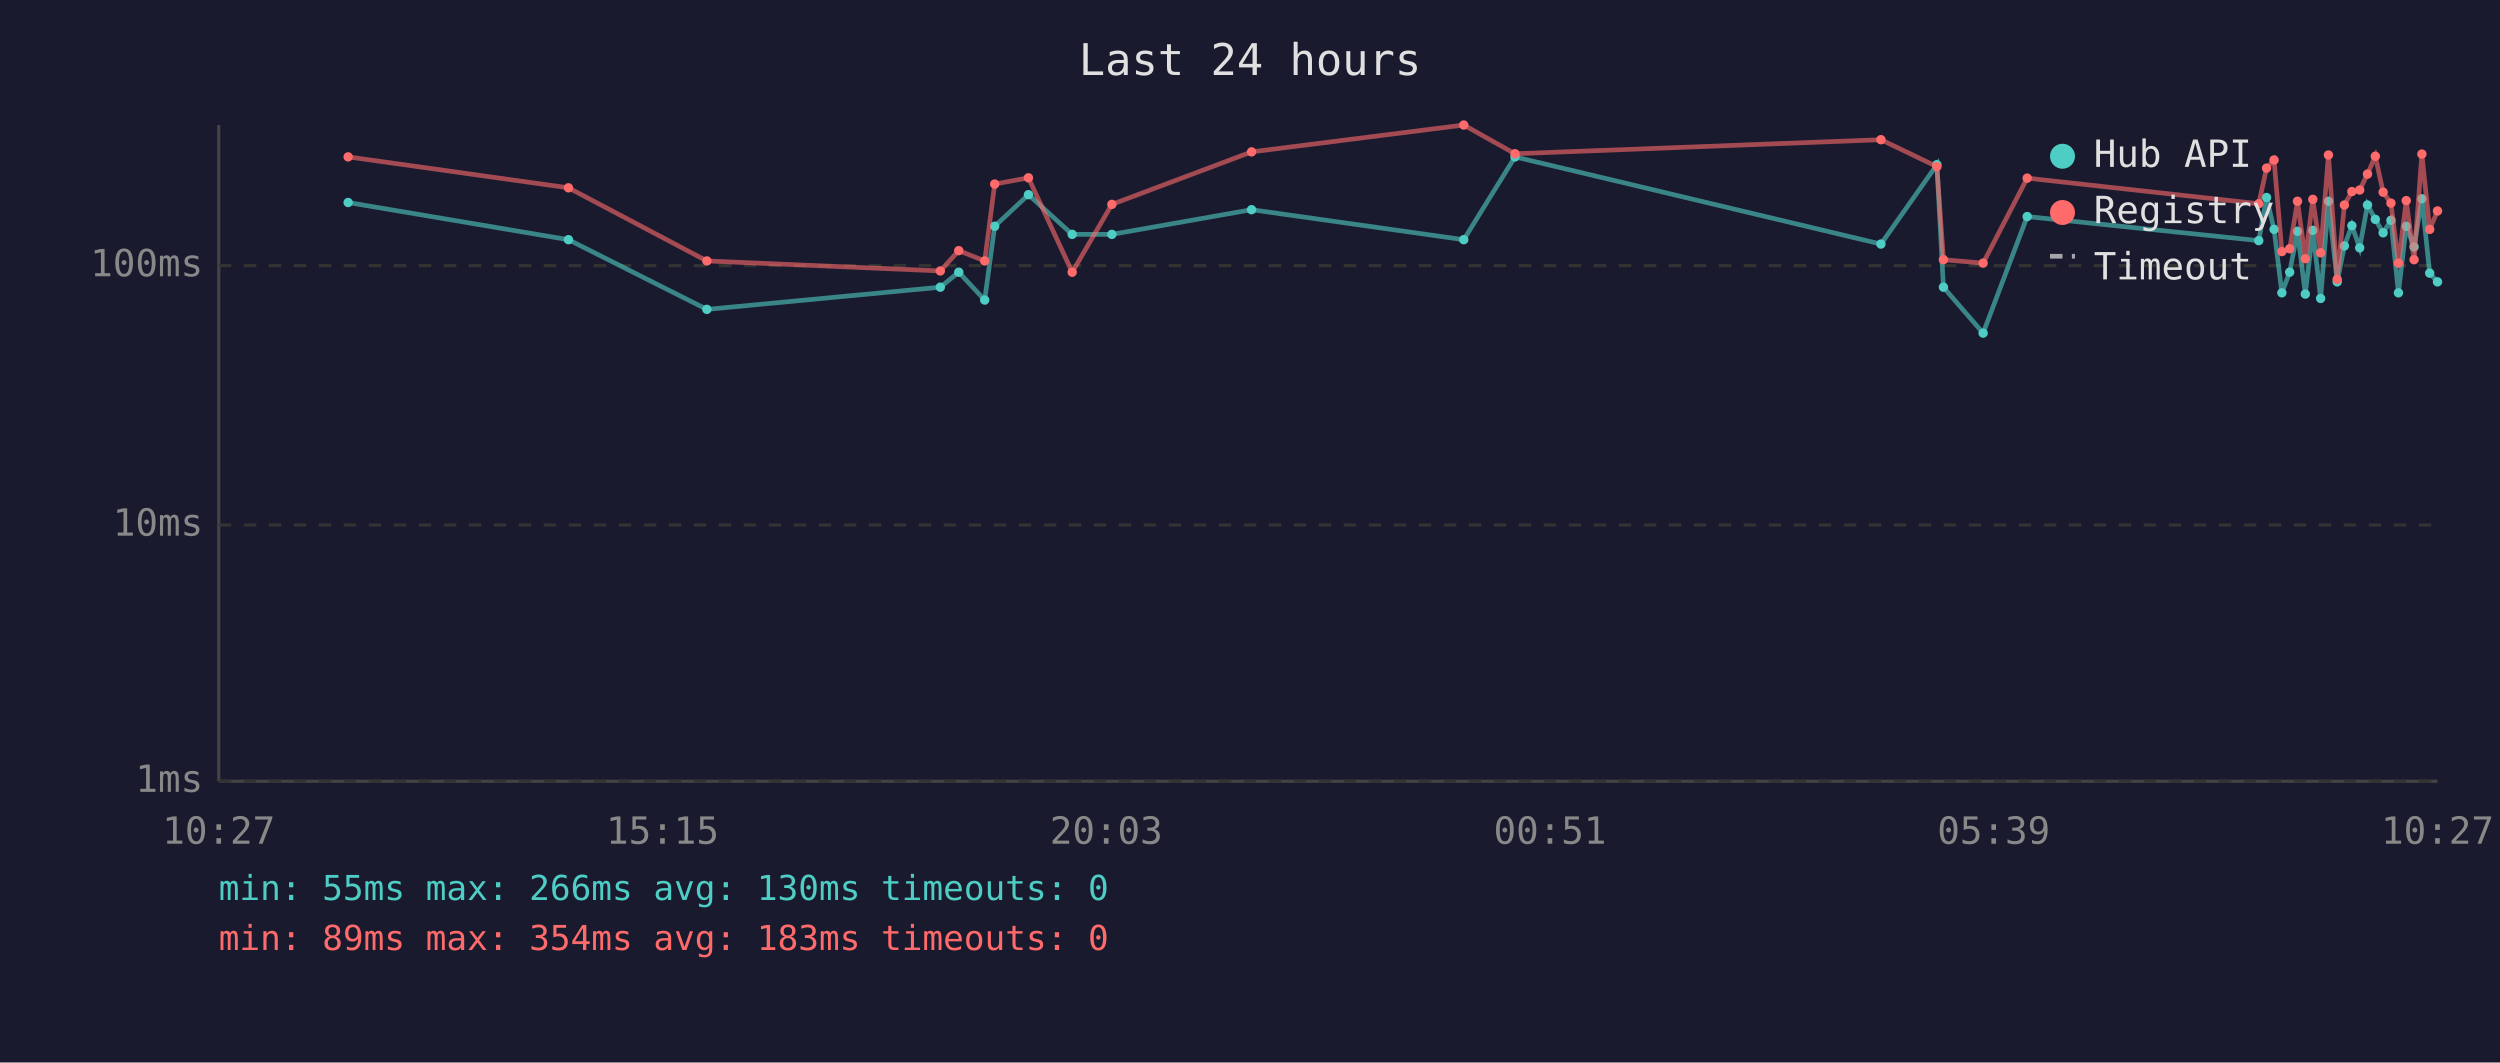
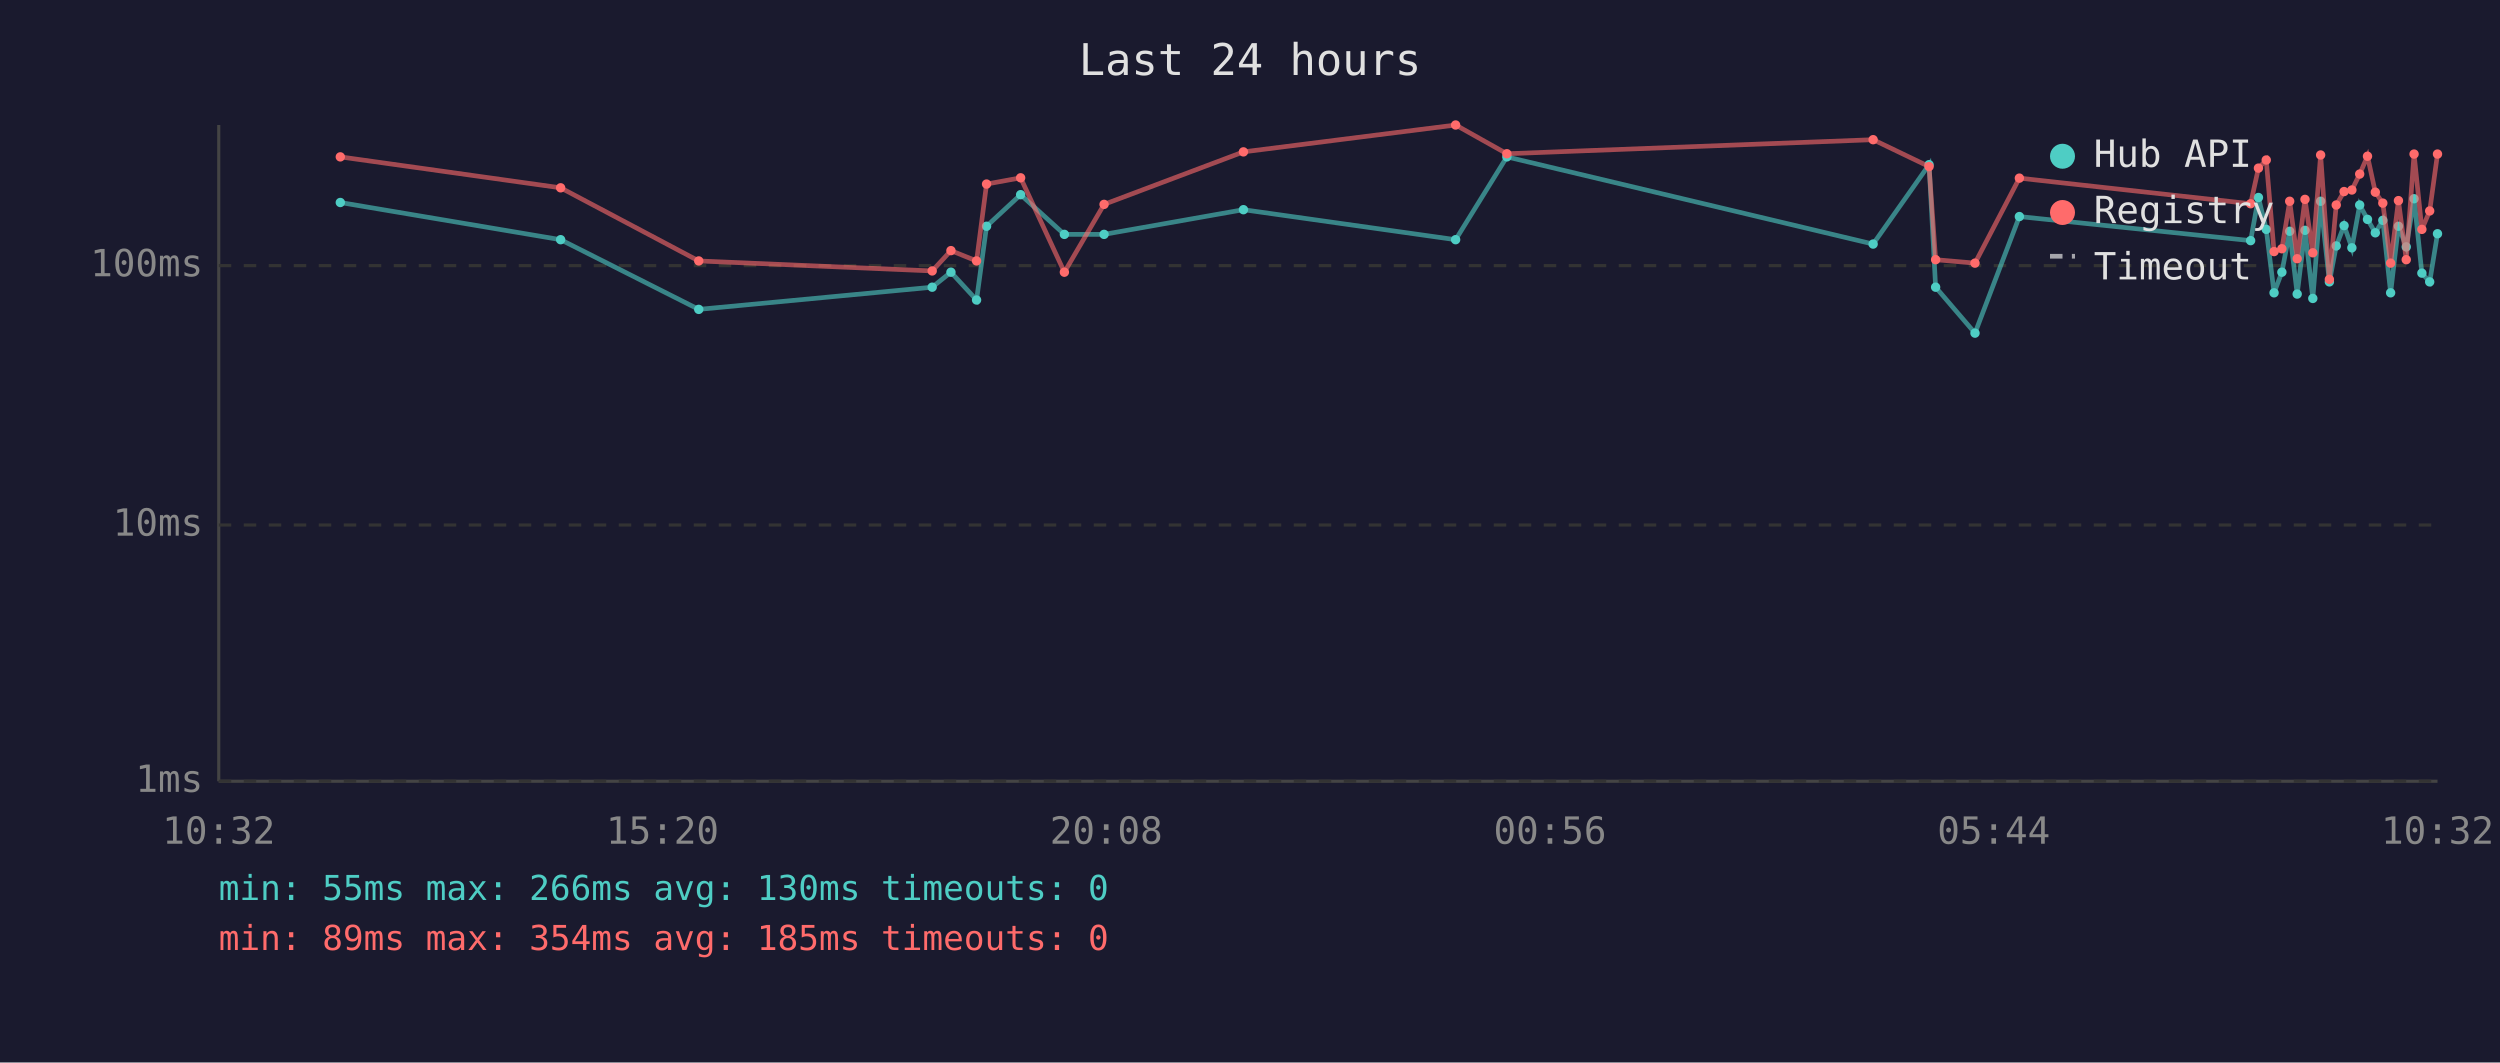
<svg xmlns="http://www.w3.org/2000/svg" viewBox="0 0 800 340" font-family="monospace" font-size="12">
  <rect width="800" height="340" fill="#1a1a2e" />
  <text x="400" y="24" fill="#e0e0e0" font-size="14" text-anchor="middle">Last 24 hours</text>
  <line x1="70" y1="40" x2="70" y2="250" stroke="#444" stroke-width="1" />
  <line x1="70" y1="250" x2="780" y2="250" stroke="#444" stroke-width="1" />
  <line x1="70" y1="250" x2="780" y2="250" stroke="#333" stroke-width="1" stroke-dasharray="4" />
  <text x="65" y="250" fill="#888" text-anchor="end" dominant-baseline="middle">1ms</text>
  <line x1="70" y1="168" x2="780" y2="168" stroke="#333" stroke-width="1" stroke-dasharray="4" />
  <text x="65" y="168" fill="#888" text-anchor="end" dominant-baseline="middle">10ms</text>
  <line x1="70" y1="85" x2="780" y2="85" stroke="#333" stroke-width="1" stroke-dasharray="4" />
  <text x="65" y="85" fill="#888" text-anchor="end" dominant-baseline="middle">100ms</text>
-   <text x="70" y="270" fill="#888" text-anchor="middle">10:27</text>
-   <text x="212" y="270" fill="#888" text-anchor="middle">15:15</text>
-   <text x="354" y="270" fill="#888" text-anchor="middle">20:03</text>
-   <text x="496" y="270" fill="#888" text-anchor="middle">00:51</text>
-   <text x="638" y="270" fill="#888" text-anchor="middle">05:39</text>
-   <text x="780" y="270" fill="#888" text-anchor="middle">10:27</text>
-   <polyline points="111.4,64.8 181.9,76.7 226.2,99.0 300.9,91.9 306.8,87.1 315.1,96.0 318.3,72.4 329.1,62.3 343.1,75.0 355.8,75.0 400.5,67.1 468.4,76.7 484.8,50.2 601.9,78.1 619.8,52.7 621.9,91.9 634.6,106.6 648.7,69.3 722.8,77.0 725.3,63.2 727.7,73.4 730.2,93.7 732.7,87.1 735.2,74.0 737.7,94.1 740.1,73.7 742.6,95.5 745.1,64.4 747.9,90.2 750.2,78.7 752.6,72.2 755.1,79.3 757.6,65.6 760.1,70.2 762.6,74.5 765.1,70.5 767.5,93.7 770.0,72.4 772.5,79.0 775.0,63.6 777.5,87.4 780.0,90.2" fill="none" stroke="#4ecdc4" stroke-width="1.5" opacity="0.6" />
-   <circle cx="111.4" cy="64.8" r="1.5" fill="#4ecdc4" />
-   <circle cx="181.9" cy="76.7" r="1.5" fill="#4ecdc4" />
-   <circle cx="226.2" cy="99.0" r="1.5" fill="#4ecdc4" />
-   <circle cx="300.9" cy="91.9" r="1.5" fill="#4ecdc4" />
-   <circle cx="306.8" cy="87.1" r="1.5" fill="#4ecdc4" />
-   <circle cx="315.1" cy="96.0" r="1.5" fill="#4ecdc4" />
-   <circle cx="318.3" cy="72.4" r="1.5" fill="#4ecdc4" />
-   <circle cx="329.1" cy="62.3" r="1.5" fill="#4ecdc4" />
-   <circle cx="343.1" cy="75.0" r="1.5" fill="#4ecdc4" />
-   <circle cx="355.8" cy="75.0" r="1.5" fill="#4ecdc4" />
-   <circle cx="400.5" cy="67.1" r="1.5" fill="#4ecdc4" />
-   <circle cx="468.4" cy="76.7" r="1.5" fill="#4ecdc4" />
-   <circle cx="484.8" cy="50.2" r="1.5" fill="#4ecdc4" />
-   <circle cx="601.9" cy="78.1" r="1.5" fill="#4ecdc4" />
-   <circle cx="619.8" cy="52.7" r="1.5" fill="#4ecdc4" />
-   <circle cx="621.9" cy="91.9" r="1.5" fill="#4ecdc4" />
-   <circle cx="634.6" cy="106.6" r="1.5" fill="#4ecdc4" />
-   <circle cx="648.7" cy="69.3" r="1.5" fill="#4ecdc4" />
-   <circle cx="722.8" cy="77.0" r="1.5" fill="#4ecdc4" />
-   <circle cx="725.3" cy="63.2" r="1.5" fill="#4ecdc4" />
-   <circle cx="727.7" cy="73.4" r="1.5" fill="#4ecdc4" />
-   <circle cx="730.2" cy="93.7" r="1.5" fill="#4ecdc4" />
-   <circle cx="732.7" cy="87.1" r="1.5" fill="#4ecdc4" />
-   <circle cx="735.2" cy="74.0" r="1.5" fill="#4ecdc4" />
-   <circle cx="737.7" cy="94.1" r="1.5" fill="#4ecdc4" />
-   <circle cx="740.1" cy="73.7" r="1.5" fill="#4ecdc4" />
-   <circle cx="742.6" cy="95.5" r="1.5" fill="#4ecdc4" />
-   <circle cx="745.1" cy="64.4" r="1.5" fill="#4ecdc4" />
-   <circle cx="747.9" cy="90.2" r="1.5" fill="#4ecdc4" />
-   <circle cx="750.2" cy="78.7" r="1.5" fill="#4ecdc4" />
-   <circle cx="752.6" cy="72.2" r="1.5" fill="#4ecdc4" />
-   <circle cx="755.1" cy="79.3" r="1.5" fill="#4ecdc4" />
-   <circle cx="757.6" cy="65.6" r="1.5" fill="#4ecdc4" />
-   <circle cx="760.1" cy="70.2" r="1.5" fill="#4ecdc4" />
-   <circle cx="762.6" cy="74.5" r="1.5" fill="#4ecdc4" />
-   <circle cx="765.1" cy="70.5" r="1.5" fill="#4ecdc4" />
-   <circle cx="767.5" cy="93.7" r="1.5" fill="#4ecdc4" />
-   <circle cx="770.0" cy="72.4" r="1.5" fill="#4ecdc4" />
-   <circle cx="772.5" cy="79.0" r="1.5" fill="#4ecdc4" />
-   <circle cx="775.0" cy="63.6" r="1.5" fill="#4ecdc4" />
-   <circle cx="777.5" cy="87.4" r="1.5" fill="#4ecdc4" />
-   <circle cx="780.0" cy="90.2" r="1.5" fill="#4ecdc4" />
-   <polyline points="111.4,50.2 181.9,60.1 226.2,83.5 300.9,86.7 306.8,80.2 315.1,83.5 318.3,58.9 329.1,56.9 343.1,87.1 355.8,65.4 400.5,48.6 468.4,40.0 484.8,49.2 601.9,44.7 619.8,53.3 621.9,83.1 634.6,84.2 648.7,57.0 722.8,65.2 725.3,53.8 727.7,51.2 730.2,80.5 732.7,79.6 735.2,64.4 737.7,82.8 740.1,63.8 742.6,80.9 745.1,49.6 747.9,89.4 750.2,65.6 752.6,61.3 755.1,60.8 757.6,55.7 760.1,50.0 762.6,61.5 765.1,65.0 767.5,84.2 770.0,64.2 772.5,83.1 775.0,49.3 777.5,73.4 780.0,67.5" fill="none" stroke="#ff6b6b" stroke-width="1.5" opacity="0.6" />
-   <circle cx="111.4" cy="50.2" r="1.5" fill="#ff6b6b" />
-   <circle cx="181.9" cy="60.1" r="1.5" fill="#ff6b6b" />
-   <circle cx="226.2" cy="83.5" r="1.5" fill="#ff6b6b" />
-   <circle cx="300.9" cy="86.7" r="1.5" fill="#ff6b6b" />
-   <circle cx="306.8" cy="80.2" r="1.5" fill="#ff6b6b" />
-   <circle cx="315.1" cy="83.5" r="1.5" fill="#ff6b6b" />
-   <circle cx="318.3" cy="58.9" r="1.5" fill="#ff6b6b" />
-   <circle cx="329.1" cy="56.9" r="1.5" fill="#ff6b6b" />
-   <circle cx="343.1" cy="87.1" r="1.5" fill="#ff6b6b" />
-   <circle cx="355.8" cy="65.4" r="1.5" fill="#ff6b6b" />
-   <circle cx="400.5" cy="48.6" r="1.5" fill="#ff6b6b" />
-   <circle cx="468.4" cy="40.0" r="1.5" fill="#ff6b6b" />
-   <circle cx="484.8" cy="49.2" r="1.5" fill="#ff6b6b" />
-   <circle cx="601.9" cy="44.7" r="1.5" fill="#ff6b6b" />
-   <circle cx="619.8" cy="53.3" r="1.5" fill="#ff6b6b" />
-   <circle cx="621.9" cy="83.1" r="1.5" fill="#ff6b6b" />
-   <circle cx="634.6" cy="84.2" r="1.5" fill="#ff6b6b" />
-   <circle cx="648.7" cy="57.0" r="1.5" fill="#ff6b6b" />
-   <circle cx="722.8" cy="65.2" r="1.5" fill="#ff6b6b" />
-   <circle cx="725.3" cy="53.8" r="1.5" fill="#ff6b6b" />
-   <circle cx="727.7" cy="51.2" r="1.5" fill="#ff6b6b" />
-   <circle cx="730.2" cy="80.5" r="1.5" fill="#ff6b6b" />
-   <circle cx="732.7" cy="79.6" r="1.5" fill="#ff6b6b" />
-   <circle cx="735.2" cy="64.4" r="1.5" fill="#ff6b6b" />
-   <circle cx="737.7" cy="82.8" r="1.5" fill="#ff6b6b" />
-   <circle cx="740.1" cy="63.8" r="1.5" fill="#ff6b6b" />
-   <circle cx="742.6" cy="80.9" r="1.5" fill="#ff6b6b" />
-   <circle cx="745.1" cy="49.6" r="1.5" fill="#ff6b6b" />
-   <circle cx="747.9" cy="89.4" r="1.5" fill="#ff6b6b" />
-   <circle cx="750.2" cy="65.6" r="1.5" fill="#ff6b6b" />
-   <circle cx="752.6" cy="61.3" r="1.5" fill="#ff6b6b" />
-   <circle cx="755.1" cy="60.8" r="1.5" fill="#ff6b6b" />
-   <circle cx="757.6" cy="55.7" r="1.5" fill="#ff6b6b" />
-   <circle cx="760.1" cy="50.0" r="1.5" fill="#ff6b6b" />
-   <circle cx="762.6" cy="61.5" r="1.5" fill="#ff6b6b" />
-   <circle cx="765.1" cy="65.0" r="1.5" fill="#ff6b6b" />
-   <circle cx="767.5" cy="84.2" r="1.5" fill="#ff6b6b" />
-   <circle cx="770.0" cy="64.2" r="1.5" fill="#ff6b6b" />
-   <circle cx="772.5" cy="83.1" r="1.5" fill="#ff6b6b" />
-   <circle cx="775.0" cy="49.3" r="1.5" fill="#ff6b6b" />
-   <circle cx="777.5" cy="73.4" r="1.5" fill="#ff6b6b" />
-   <circle cx="780.0" cy="67.5" r="1.5" fill="#ff6b6b" />
+   <text x="70" y="270" fill="#888" text-anchor="middle">10:32</text>
+   <text x="212" y="270" fill="#888" text-anchor="middle">15:20</text>
+   <text x="354" y="270" fill="#888" text-anchor="middle">20:08</text>
+   <text x="496" y="270" fill="#888" text-anchor="middle">00:56</text>
+   <text x="638" y="270" fill="#888" text-anchor="middle">05:44</text>
+   <text x="780" y="270" fill="#888" text-anchor="middle">10:32</text>
+   <polyline points="108.9,64.8 179.4,76.7 223.6,99.0 298.3,91.9 304.3,87.1 312.5,96.0 315.7,72.4 326.6,62.3 340.6,75.0 353.3,75.0 397.9,67.1 465.8,76.7 482.2,50.2 599.4,78.1 617.3,52.7 619.4,91.9 632.0,106.6 646.2,69.3 720.2,77.0 722.7,63.2 725.2,73.4 727.7,93.7 730.2,87.1 732.7,74.0 735.1,94.1 737.6,73.7 740.1,95.5 742.6,64.4 745.4,90.2 747.6,78.7 750.1,72.2 752.6,79.3 755.1,65.6 757.6,70.2 760.1,74.5 762.5,70.5 765.0,93.7 767.5,72.4 770.0,79.0 772.5,63.6 775.0,87.4 777.5,90.2 780.0,74.8" fill="none" stroke="#4ecdc4" stroke-width="1.5" opacity="0.6" />
+   <circle cx="108.9" cy="64.8" r="1.5" fill="#4ecdc4" />
+   <circle cx="179.4" cy="76.7" r="1.5" fill="#4ecdc4" />
+   <circle cx="223.6" cy="99.0" r="1.5" fill="#4ecdc4" />
+   <circle cx="298.3" cy="91.9" r="1.5" fill="#4ecdc4" />
+   <circle cx="304.3" cy="87.1" r="1.5" fill="#4ecdc4" />
+   <circle cx="312.5" cy="96.0" r="1.5" fill="#4ecdc4" />
+   <circle cx="315.7" cy="72.4" r="1.5" fill="#4ecdc4" />
+   <circle cx="326.6" cy="62.3" r="1.5" fill="#4ecdc4" />
+   <circle cx="340.6" cy="75.0" r="1.5" fill="#4ecdc4" />
+   <circle cx="353.3" cy="75.0" r="1.5" fill="#4ecdc4" />
+   <circle cx="397.9" cy="67.1" r="1.5" fill="#4ecdc4" />
+   <circle cx="465.8" cy="76.7" r="1.5" fill="#4ecdc4" />
+   <circle cx="482.2" cy="50.2" r="1.5" fill="#4ecdc4" />
+   <circle cx="599.4" cy="78.1" r="1.5" fill="#4ecdc4" />
+   <circle cx="617.3" cy="52.7" r="1.5" fill="#4ecdc4" />
+   <circle cx="619.4" cy="91.9" r="1.5" fill="#4ecdc4" />
+   <circle cx="632.0" cy="106.6" r="1.5" fill="#4ecdc4" />
+   <circle cx="646.2" cy="69.3" r="1.5" fill="#4ecdc4" />
+   <circle cx="720.2" cy="77.0" r="1.5" fill="#4ecdc4" />
+   <circle cx="722.7" cy="63.2" r="1.5" fill="#4ecdc4" />
+   <circle cx="725.2" cy="73.4" r="1.5" fill="#4ecdc4" />
+   <circle cx="727.7" cy="93.7" r="1.5" fill="#4ecdc4" />
+   <circle cx="730.2" cy="87.1" r="1.5" fill="#4ecdc4" />
+   <circle cx="732.7" cy="74.0" r="1.5" fill="#4ecdc4" />
+   <circle cx="735.1" cy="94.1" r="1.5" fill="#4ecdc4" />
+   <circle cx="737.6" cy="73.7" r="1.5" fill="#4ecdc4" />
+   <circle cx="740.1" cy="95.5" r="1.5" fill="#4ecdc4" />
+   <circle cx="742.6" cy="64.4" r="1.5" fill="#4ecdc4" />
+   <circle cx="745.4" cy="90.2" r="1.5" fill="#4ecdc4" />
+   <circle cx="747.6" cy="78.7" r="1.5" fill="#4ecdc4" />
+   <circle cx="750.1" cy="72.2" r="1.5" fill="#4ecdc4" />
+   <circle cx="752.6" cy="79.3" r="1.5" fill="#4ecdc4" />
+   <circle cx="755.1" cy="65.6" r="1.5" fill="#4ecdc4" />
+   <circle cx="757.6" cy="70.2" r="1.5" fill="#4ecdc4" />
+   <circle cx="760.1" cy="74.5" r="1.5" fill="#4ecdc4" />
+   <circle cx="762.5" cy="70.5" r="1.5" fill="#4ecdc4" />
+   <circle cx="765.0" cy="93.7" r="1.5" fill="#4ecdc4" />
+   <circle cx="767.5" cy="72.4" r="1.5" fill="#4ecdc4" />
+   <circle cx="770.0" cy="79.0" r="1.5" fill="#4ecdc4" />
+   <circle cx="772.5" cy="63.6" r="1.5" fill="#4ecdc4" />
+   <circle cx="775.0" cy="87.4" r="1.5" fill="#4ecdc4" />
+   <circle cx="777.5" cy="90.2" r="1.5" fill="#4ecdc4" />
+   <circle cx="780.0" cy="74.8" r="1.5" fill="#4ecdc4" />
+   <polyline points="108.9,50.2 179.4,60.1 223.6,83.5 298.3,86.7 304.3,80.2 312.5,83.5 315.7,58.9 326.6,56.9 340.6,87.1 353.3,65.4 397.9,48.6 465.8,40.0 482.2,49.2 599.4,44.7 617.3,53.3 619.4,83.1 632.0,84.2 646.2,57.0 720.2,65.2 722.7,53.8 725.2,51.2 727.7,80.5 730.2,79.6 732.7,64.4 735.1,82.8 737.6,63.8 740.1,80.9 742.6,49.6 745.4,89.4 747.6,65.6 750.1,61.3 752.6,60.8 755.1,55.7 757.6,50.0 760.1,61.5 762.5,65.0 765.0,84.2 767.5,64.2 770.0,83.1 772.5,49.3 775.0,73.4 777.5,67.5 780.0,49.3" fill="none" stroke="#ff6b6b" stroke-width="1.5" opacity="0.6" />
+   <circle cx="108.9" cy="50.2" r="1.5" fill="#ff6b6b" />
+   <circle cx="179.4" cy="60.1" r="1.5" fill="#ff6b6b" />
+   <circle cx="223.6" cy="83.5" r="1.5" fill="#ff6b6b" />
+   <circle cx="298.3" cy="86.7" r="1.5" fill="#ff6b6b" />
+   <circle cx="304.3" cy="80.2" r="1.5" fill="#ff6b6b" />
+   <circle cx="312.5" cy="83.5" r="1.5" fill="#ff6b6b" />
+   <circle cx="315.7" cy="58.9" r="1.5" fill="#ff6b6b" />
+   <circle cx="326.6" cy="56.9" r="1.5" fill="#ff6b6b" />
+   <circle cx="340.6" cy="87.1" r="1.5" fill="#ff6b6b" />
+   <circle cx="353.3" cy="65.4" r="1.5" fill="#ff6b6b" />
+   <circle cx="397.9" cy="48.6" r="1.5" fill="#ff6b6b" />
+   <circle cx="465.8" cy="40.0" r="1.5" fill="#ff6b6b" />
+   <circle cx="482.2" cy="49.2" r="1.5" fill="#ff6b6b" />
+   <circle cx="599.4" cy="44.7" r="1.5" fill="#ff6b6b" />
+   <circle cx="617.3" cy="53.3" r="1.5" fill="#ff6b6b" />
+   <circle cx="619.4" cy="83.1" r="1.5" fill="#ff6b6b" />
+   <circle cx="632.0" cy="84.2" r="1.5" fill="#ff6b6b" />
+   <circle cx="646.2" cy="57.0" r="1.5" fill="#ff6b6b" />
+   <circle cx="720.2" cy="65.2" r="1.5" fill="#ff6b6b" />
+   <circle cx="722.7" cy="53.8" r="1.5" fill="#ff6b6b" />
+   <circle cx="725.2" cy="51.2" r="1.5" fill="#ff6b6b" />
+   <circle cx="727.7" cy="80.5" r="1.5" fill="#ff6b6b" />
+   <circle cx="730.2" cy="79.6" r="1.5" fill="#ff6b6b" />
+   <circle cx="732.7" cy="64.4" r="1.5" fill="#ff6b6b" />
+   <circle cx="735.1" cy="82.8" r="1.5" fill="#ff6b6b" />
+   <circle cx="737.6" cy="63.8" r="1.5" fill="#ff6b6b" />
+   <circle cx="740.1" cy="80.9" r="1.5" fill="#ff6b6b" />
+   <circle cx="742.6" cy="49.6" r="1.5" fill="#ff6b6b" />
+   <circle cx="745.4" cy="89.4" r="1.5" fill="#ff6b6b" />
+   <circle cx="747.6" cy="65.6" r="1.5" fill="#ff6b6b" />
+   <circle cx="750.1" cy="61.3" r="1.5" fill="#ff6b6b" />
+   <circle cx="752.6" cy="60.8" r="1.5" fill="#ff6b6b" />
+   <circle cx="755.1" cy="55.7" r="1.5" fill="#ff6b6b" />
+   <circle cx="757.6" cy="50.0" r="1.5" fill="#ff6b6b" />
+   <circle cx="760.1" cy="61.5" r="1.5" fill="#ff6b6b" />
+   <circle cx="762.5" cy="65.0" r="1.5" fill="#ff6b6b" />
+   <circle cx="765.0" cy="84.2" r="1.5" fill="#ff6b6b" />
+   <circle cx="767.5" cy="64.2" r="1.5" fill="#ff6b6b" />
+   <circle cx="770.0" cy="83.1" r="1.5" fill="#ff6b6b" />
+   <circle cx="772.5" cy="49.3" r="1.5" fill="#ff6b6b" />
+   <circle cx="775.0" cy="73.4" r="1.5" fill="#ff6b6b" />
+   <circle cx="777.5" cy="67.5" r="1.5" fill="#ff6b6b" />
+   <circle cx="780.0" cy="49.3" r="1.5" fill="#ff6b6b" />
  <circle cx="660" cy="50" r="4" fill="#4ecdc4" />
  <text x="670" y="50" fill="#e0e0e0" dominant-baseline="middle">Hub API</text>
  <circle cx="660" cy="68" r="4" fill="#ff6b6b" />
  <text x="670" y="68" fill="#e0e0e0" dominant-baseline="middle">Registry</text>
  <line x1="656" y1="82" x2="664" y2="82" stroke="#e0e0e0" stroke-width="1.5" stroke-dasharray="4,3" opacity="0.7" />
  <text x="670" y="86" fill="#e0e0e0" dominant-baseline="middle">Timeout</text>
  <text x="70" y="288" fill="#4ecdc4" font-size="11">min: 55ms  max: 266ms  avg: 130ms  timeouts: 0</text>
-   <text x="70" y="304" fill="#ff6b6b" font-size="11">min: 89ms  max: 354ms  avg: 183ms  timeouts: 0</text>
+   <text x="70" y="304" fill="#ff6b6b" font-size="11">min: 89ms  max: 354ms  avg: 185ms  timeouts: 0</text>
</svg>
